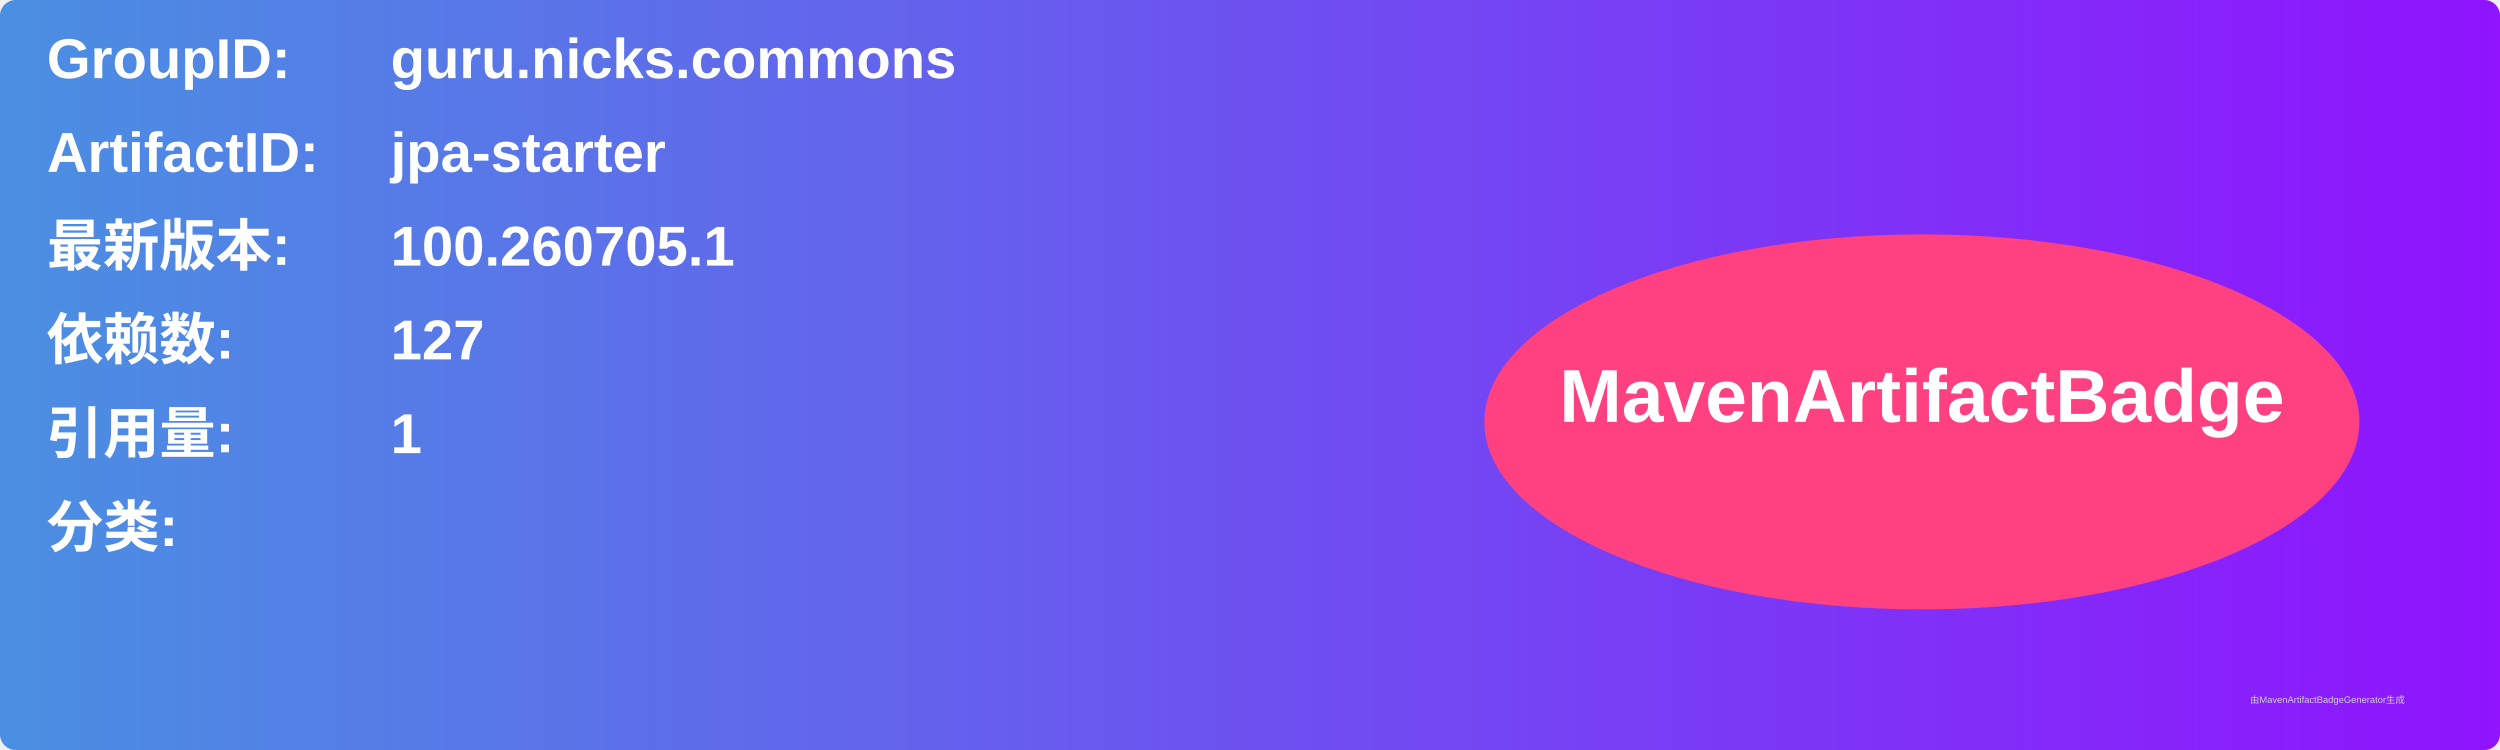
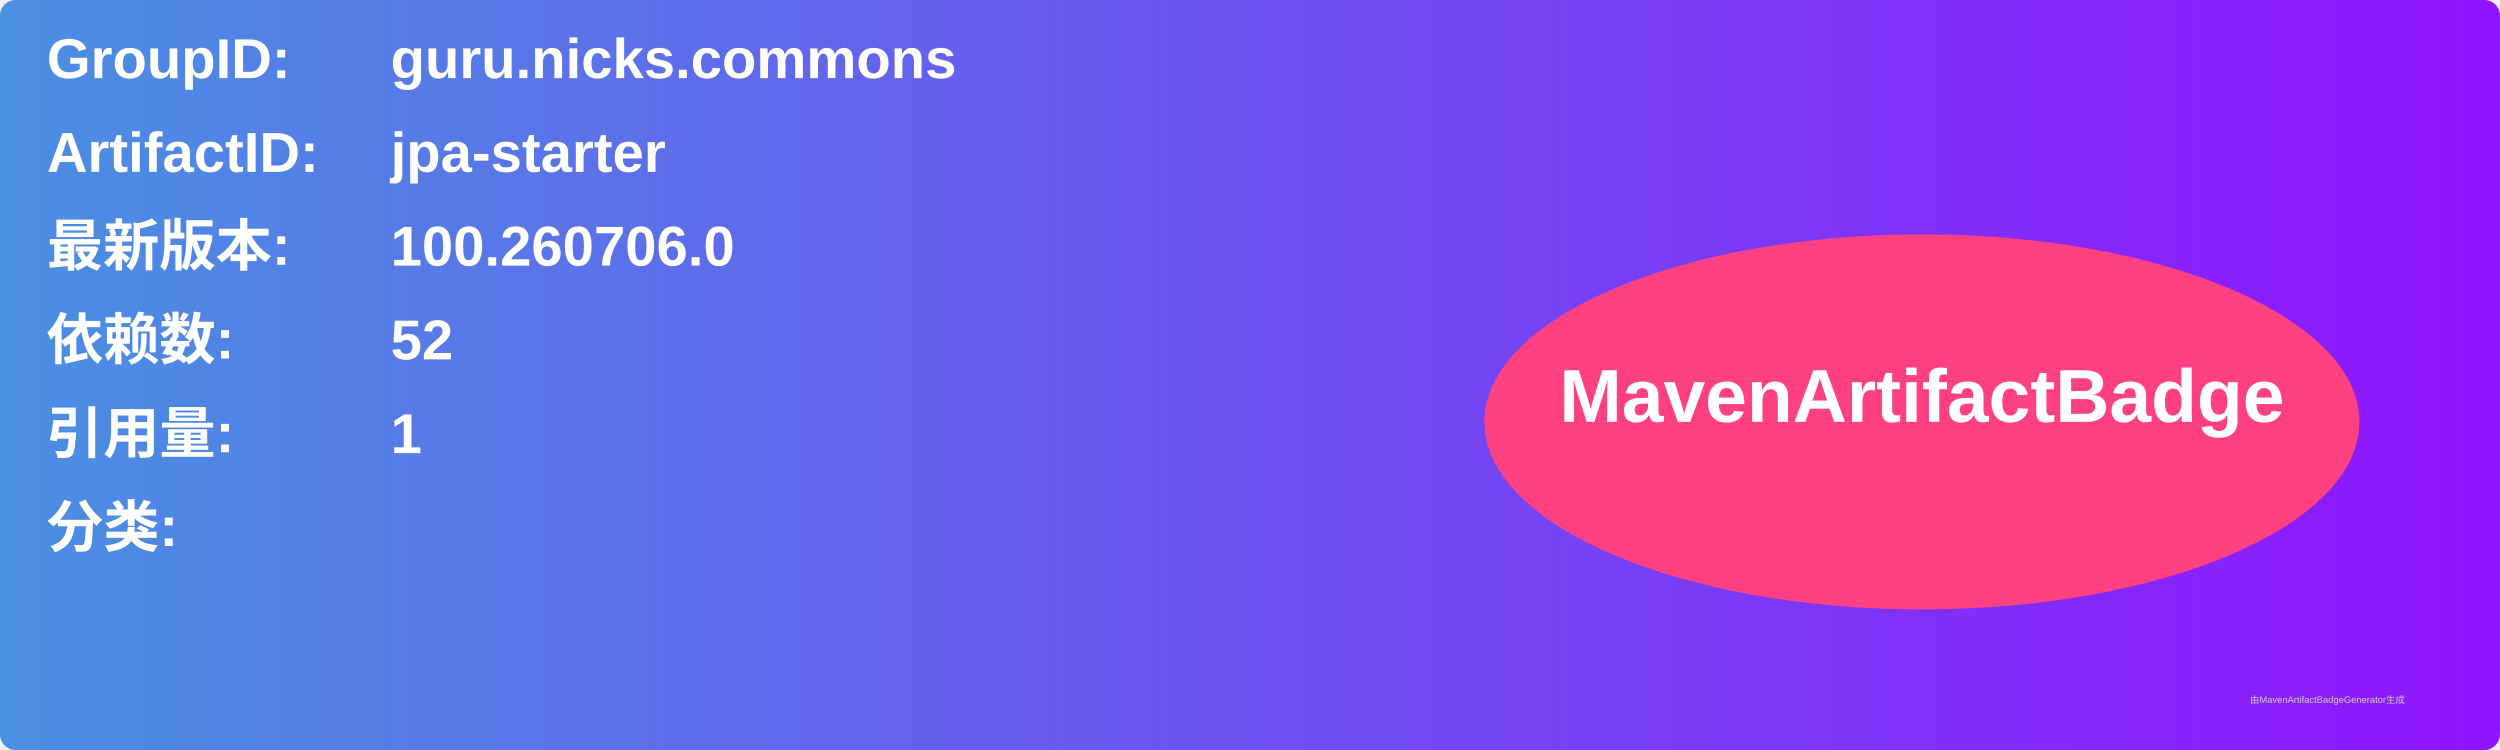
<svg xmlns="http://www.w3.org/2000/svg" width="800" height="240" viewBox="0 0 800 240">
  <linearGradient id="grad" x1="0%" y1="0%" x2="100%" y2="0%">
    <stop offset="0%" stop-color="#4a90e2" />
    <stop offset="100%" stop-color="#9013fe" />
  </linearGradient>
  <rect width="100%" height="100%" rx="5" ry="5" fill="url(#grad)" />
  <g transform="translate(15, 15)">
    <text x="0" y="10" font-family="Arial" font-size="18" fill="white" font-weight="bold" width="260">GroupID:</text>
    <text x="110" y="10" font-family="Arial" font-size="18" fill="white" font-weight="bold" width="460">guru.nicks.commons</text>
    <text x="0" y="40" font-family="Arial" font-size="18" fill="white" font-weight="bold" width="260">ArtifactID:</text>
    <text x="110" y="40" font-family="Arial" font-size="18" fill="white" font-weight="bold" width="460">jpa-starter</text>
    <text x="0" y="70" font-family="Arial" font-size="18" fill="white" font-weight="bold">最新版本:</text>
    <text x="110" y="70" font-family="Arial" font-size="18" fill="white" font-weight="bold">
-       <tspan font-weight="bold">100.260705.1</tspan>
+       <tspan font-weight="bold">100.260706.0</tspan>
    </text>
    <text x="0" y="100" font-family="Arial" font-size="18" fill="white" font-weight="bold">依赖数: </text>
    <text x="110" y="100" font-family="Arial" font-size="18" fill="white">
-       <tspan font-weight="bold">127</tspan>
+       <tspan font-weight="bold">52</tspan>
    </text>
    <text x="0" y="130" font-family="Arial" font-size="18" fill="white" font-weight="bold">引用量: </text>
    <text x="110" y="130" font-family="Arial" font-size="18" fill="white">
      <tspan font-weight="bold">1</tspan>
    </text>
    <text x="0" y="160" font-family="Arial" font-size="18" fill="white" font-weight="bold">分类:</text>
    <text x="10" y="190" font-family="Arial" font-size="10" fill="white">
      <tspan font-weight="bold" />
    </text>
    <ellipse cx="600" cy="120" rx="140" ry="60" fill="#ff4081" />
    <text x="600" y="120" text-anchor="middle" font-family="Arial" font-size="24" fill="white" font-weight="bold">MavenArtifactBadge</text>
  </g>
  <text x="720" y="225" font-family="Arial" font-size="3" fill="#d0d0d0">由MavenArtifactBadgeGenerator生成</text>
</svg>
